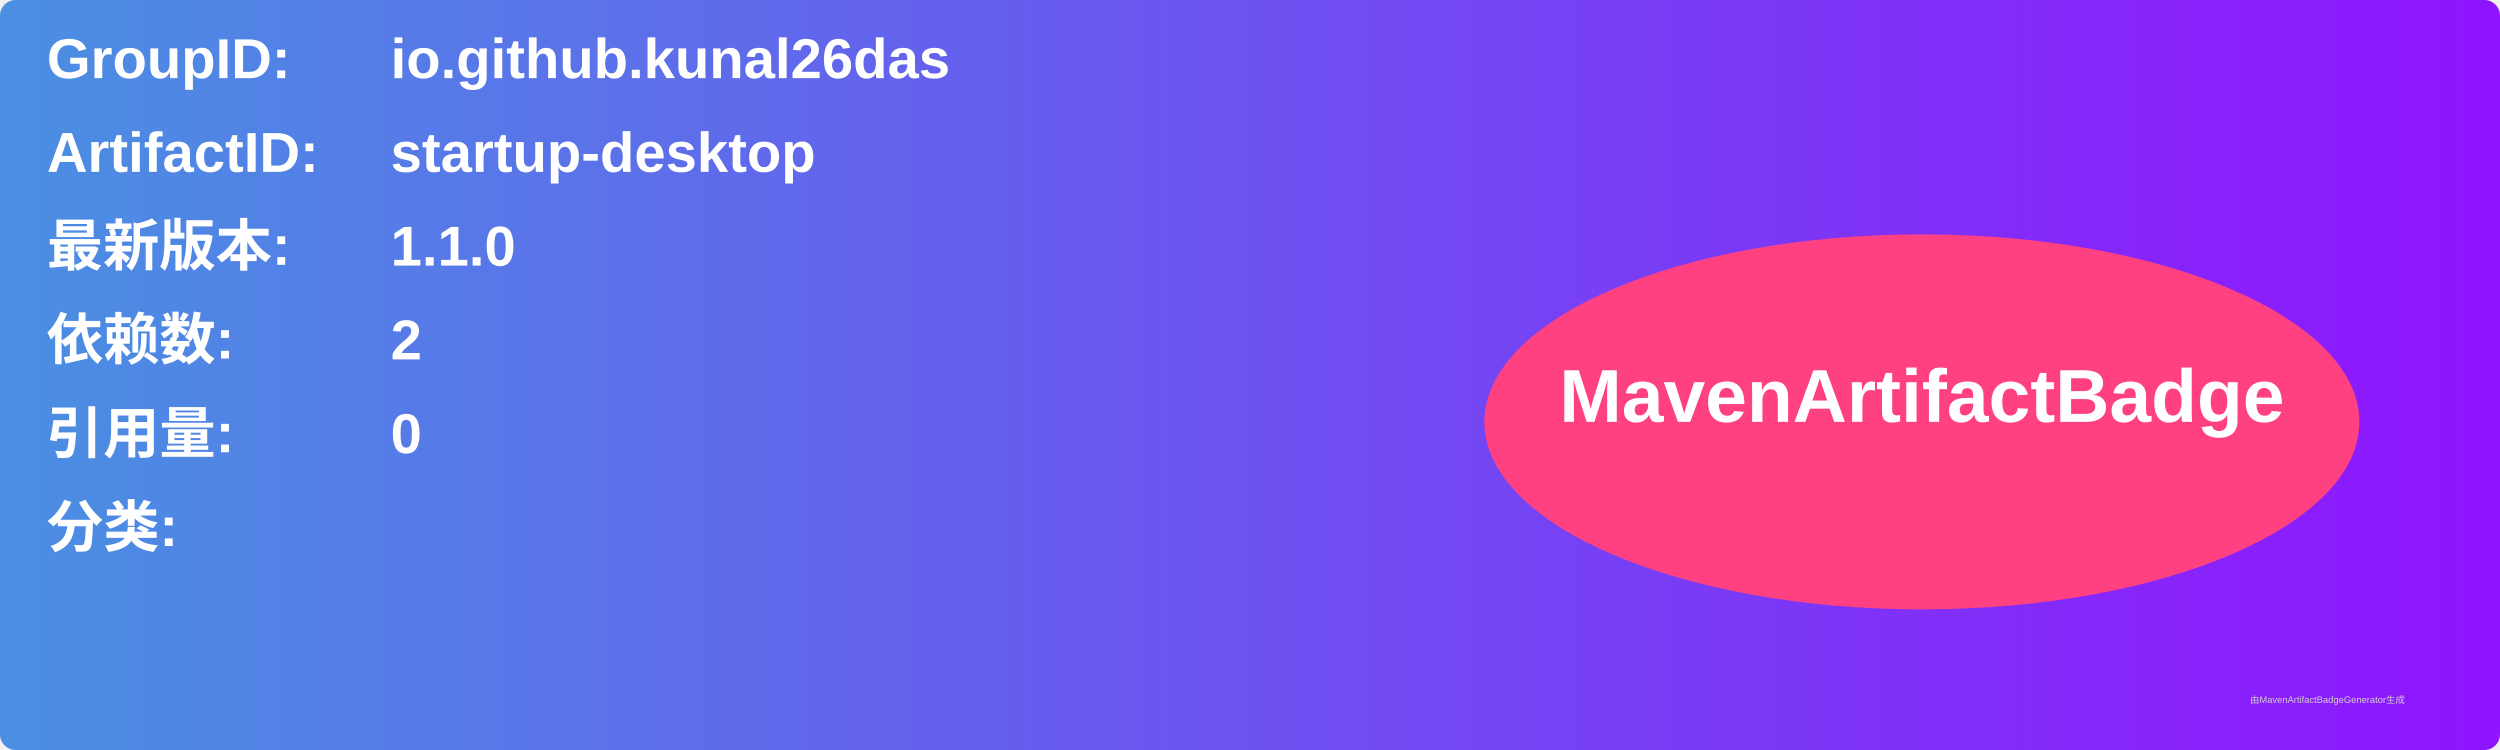
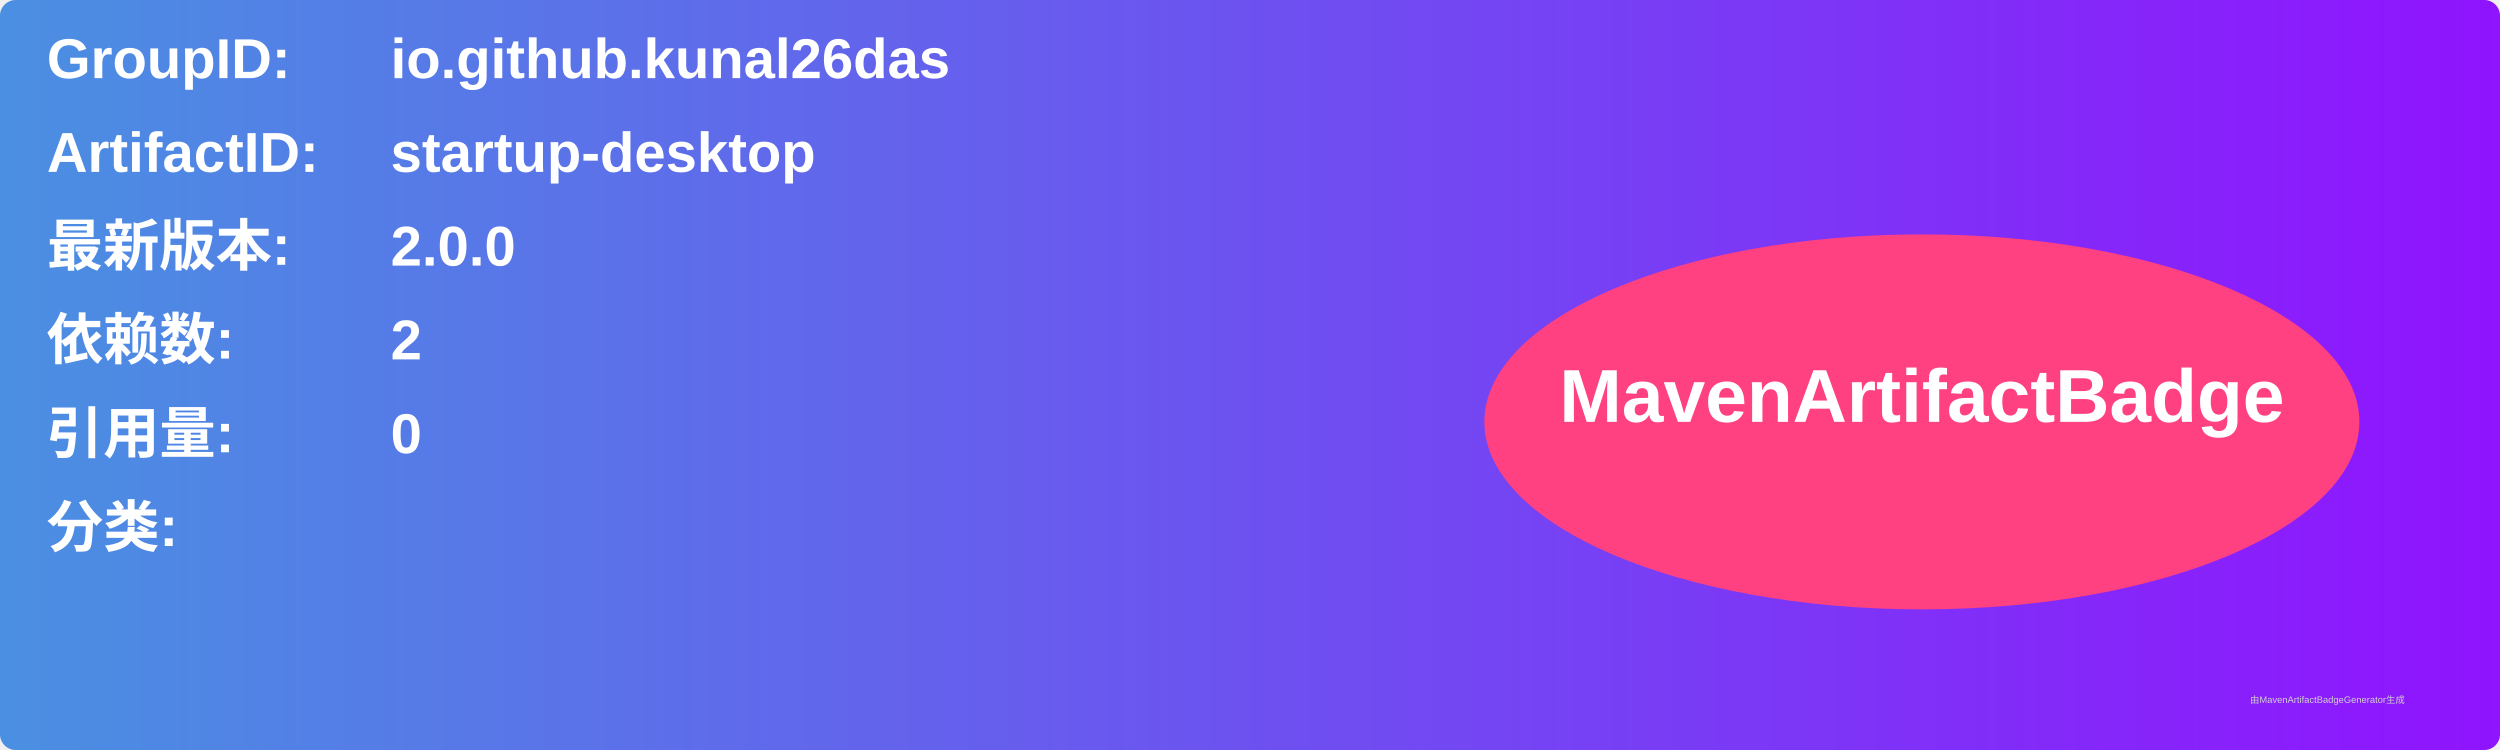
<svg xmlns="http://www.w3.org/2000/svg" width="800" height="240" viewBox="0 0 800 240">
  <linearGradient id="grad" x1="0%" y1="0%" x2="100%" y2="0%">
    <stop offset="0%" stop-color="#4a90e2" />
    <stop offset="100%" stop-color="#9013fe" />
  </linearGradient>
  <rect width="100%" height="100%" rx="5" ry="5" fill="url(#grad)" />
  <g transform="translate(15, 15)">
    <text x="0" y="10" font-family="Arial" font-size="18" fill="white" font-weight="bold" width="260">GroupID:</text>
    <text x="110" y="10" font-family="Arial" font-size="18" fill="white" font-weight="bold" width="460">io.github.kunal26das</text>
    <text x="0" y="40" font-family="Arial" font-size="18" fill="white" font-weight="bold" width="260">ArtifactID:</text>
    <text x="110" y="40" font-family="Arial" font-size="18" fill="white" font-weight="bold" width="460">startup-desktop</text>
    <text x="0" y="70" font-family="Arial" font-size="18" fill="white" font-weight="bold">最新版本:</text>
    <text x="110" y="70" font-family="Arial" font-size="18" fill="white" font-weight="bold">
-       <tspan font-weight="bold">1.1.0</tspan>
+       <tspan font-weight="bold">2.0.0</tspan>
    </text>
    <text x="0" y="100" font-family="Arial" font-size="18" fill="white" font-weight="bold">依赖数: </text>
    <text x="110" y="100" font-family="Arial" font-size="18" fill="white">
      <tspan font-weight="bold">2</tspan>
    </text>
    <text x="0" y="130" font-family="Arial" font-size="18" fill="white" font-weight="bold">引用量: </text>
    <text x="110" y="130" font-family="Arial" font-size="18" fill="white">
      <tspan font-weight="bold">0</tspan>
    </text>
    <text x="0" y="160" font-family="Arial" font-size="18" fill="white" font-weight="bold">分类:</text>
    <text x="10" y="190" font-family="Arial" font-size="10" fill="white">
      <tspan font-weight="bold" />
    </text>
    <ellipse cx="600" cy="120" rx="140" ry="60" fill="#ff4081" />
    <text x="600" y="120" text-anchor="middle" font-family="Arial" font-size="24" fill="white" font-weight="bold">MavenArtifactBadge</text>
  </g>
  <text x="720" y="225" font-family="Arial" font-size="3" fill="#d0d0d0">由MavenArtifactBadgeGenerator生成</text>
</svg>
